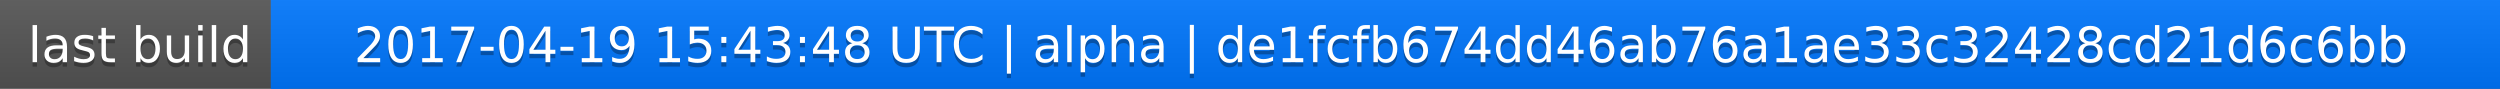
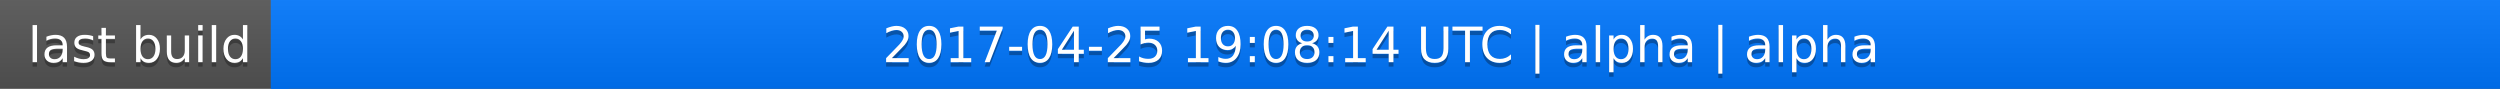
<svg xmlns="http://www.w3.org/2000/svg" width="563" height="20">
  <linearGradient id="a" x2="0" y2="100%">
    <stop offset="0" stop-color="#bbb" stop-opacity=".1" />
    <stop offset="1" stop-opacity=".1" />
  </linearGradient>
  <rect rx="0" width="563" height="20" fill="#555" />
  <rect rx="0" x="61" width="502" height="20" fill="#07f" />
  <path fill="#07f" d="M61 0h4v20h-4z" />
  <rect rx="0" width="563" height="20" fill="url(#a)" />
  <g fill="#fff" text-anchor="middle" font-family="DejaVu Sans,Verdana,Geneva,sans-serif" font-size="11">
    <text x="31.5" y="15" fill="#010101" fill-opacity=".3">last build</text>
    <text x="31.5" y="14">last build</text>
-     <text x="311" y="15" fill="#010101" fill-opacity=".3">2017-04-19 15:43:48 UTC | alpha | de1fcfb674dd46ab76a1ae33c32428cd21d6c6bb</text>
-     <text x="311" y="14">2017-04-19 15:43:48 UTC | alpha | de1fcfb674dd46ab76a1ae33c32428cd21d6c6bb</text>
+     <text x="311" y="15" fill="#010101" fill-opacity=".3">2017-04-25 19:08:14 UTC | alpha | alpha</text>
+     <text x="311" y="14">2017-04-25 19:08:14 UTC | alpha | alpha</text>
  </g>
</svg>
